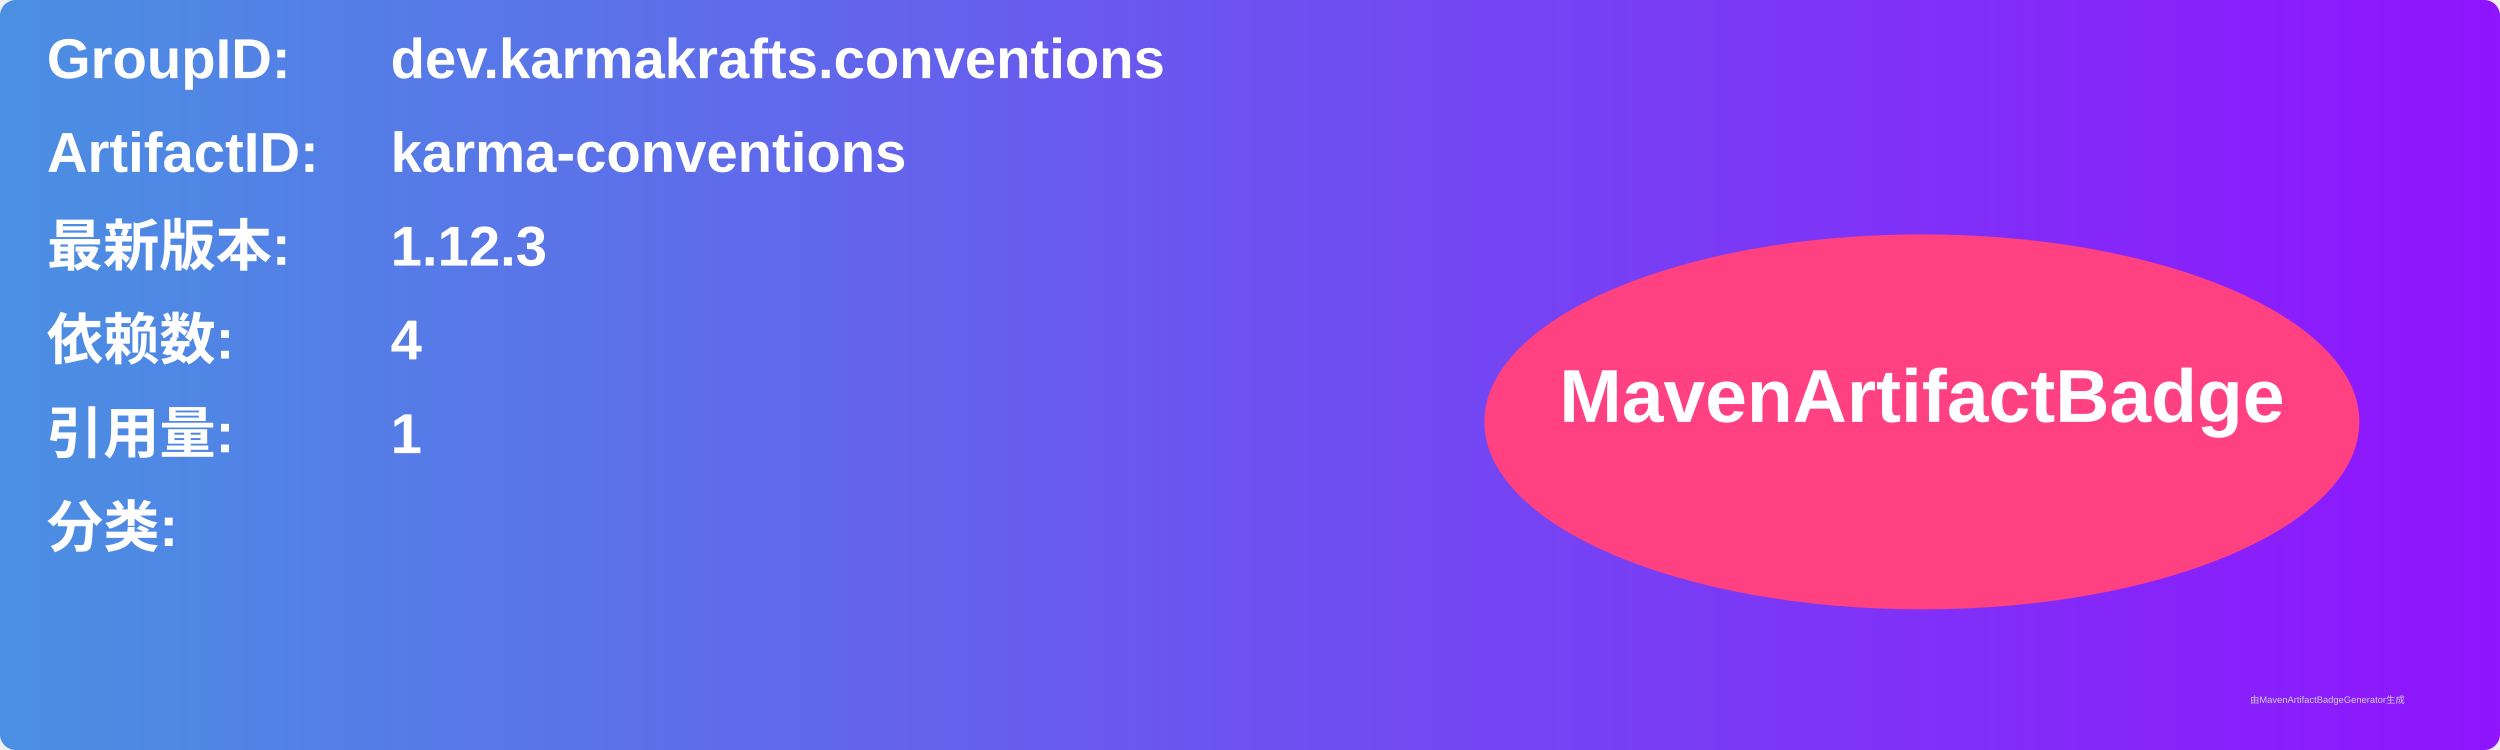
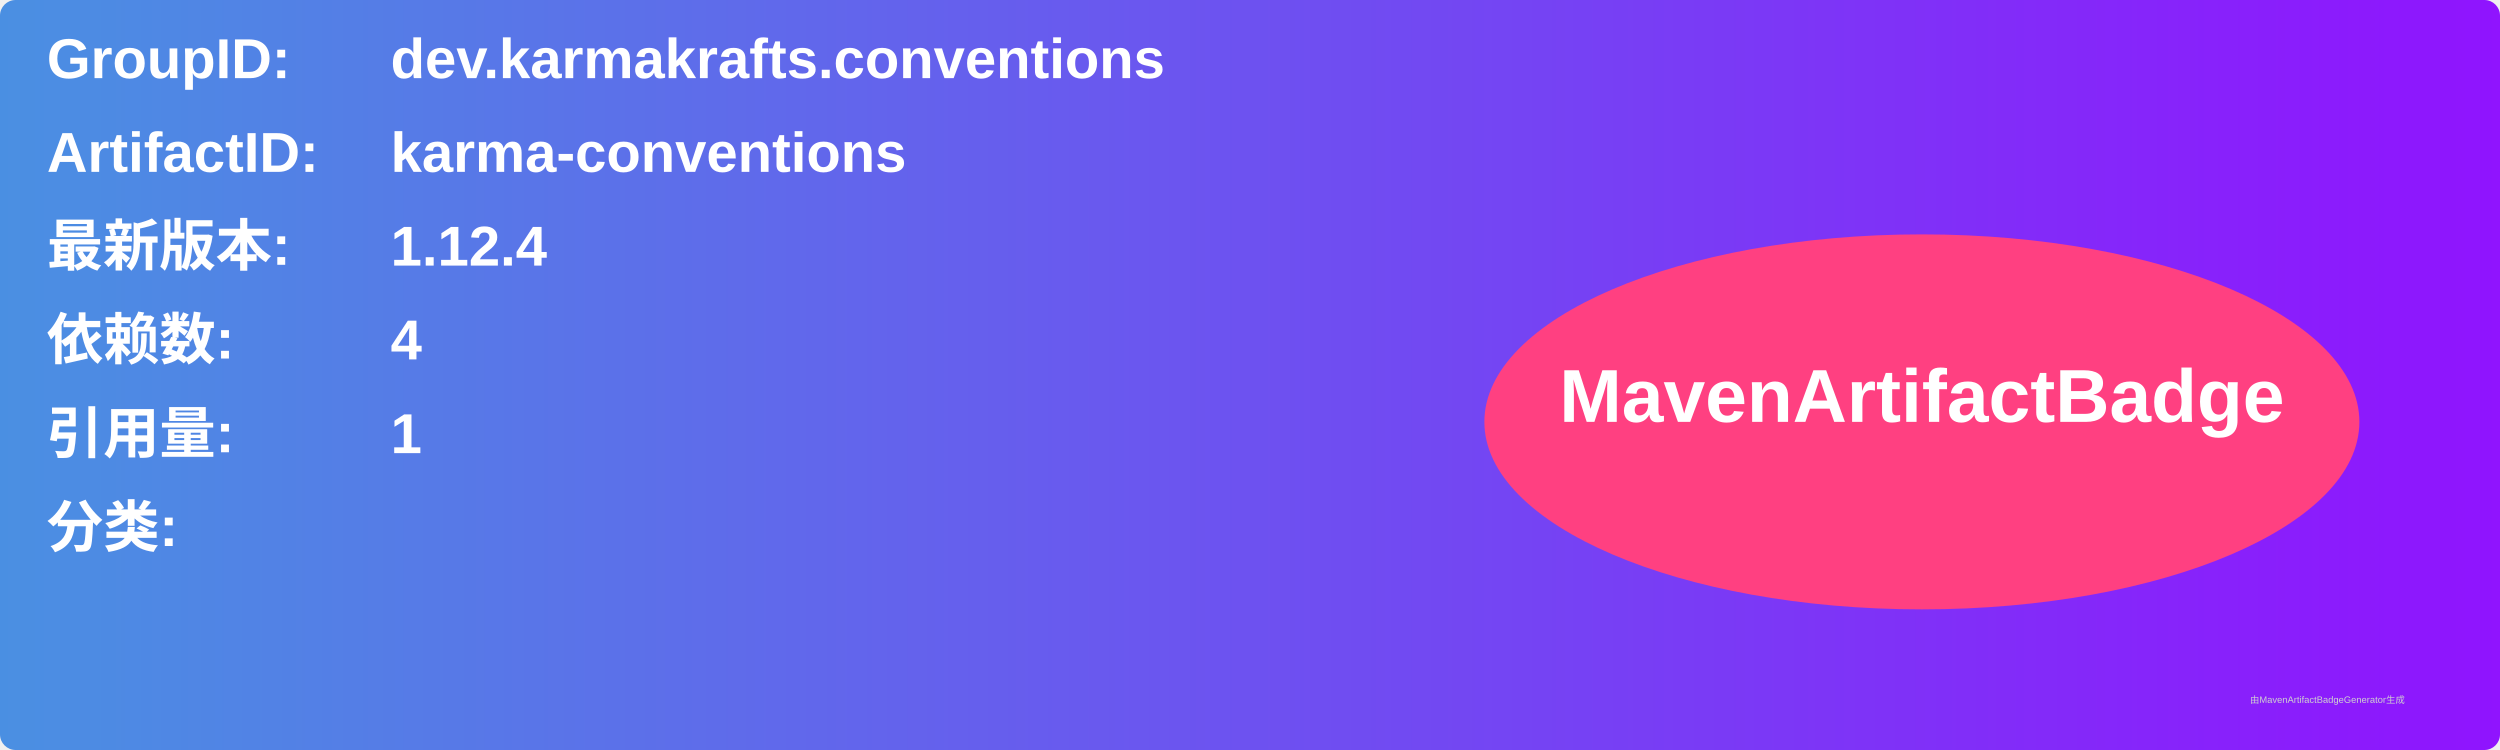
<svg xmlns="http://www.w3.org/2000/svg" width="800" height="240" viewBox="0 0 800 240">
  <linearGradient id="grad" x1="0%" y1="0%" x2="100%" y2="0%">
    <stop offset="0%" stop-color="#4a90e2" />
    <stop offset="100%" stop-color="#9013fe" />
  </linearGradient>
  <rect width="100%" height="100%" rx="5" ry="5" fill="url(#grad)" />
  <g transform="translate(15, 15)">
    <text x="0" y="10" font-family="Arial" font-size="18" fill="white" font-weight="bold" width="260">GroupID:</text>
    <text x="110" y="10" font-family="Arial" font-size="18" fill="white" font-weight="bold" width="460">dev.karmakrafts.conventions</text>
    <text x="0" y="40" font-family="Arial" font-size="18" fill="white" font-weight="bold" width="260">ArtifactID:</text>
    <text x="110" y="40" font-family="Arial" font-size="18" fill="white" font-weight="bold" width="460">karma-conventions</text>
    <text x="0" y="70" font-family="Arial" font-size="18" fill="white" font-weight="bold">最新版本:</text>
    <text x="110" y="70" font-family="Arial" font-size="18" fill="white" font-weight="bold">
-       <tspan font-weight="bold">1.12.3</tspan>
+       <tspan font-weight="bold">1.12.4</tspan>
    </text>
    <text x="0" y="100" font-family="Arial" font-size="18" fill="white" font-weight="bold">依赖数: </text>
    <text x="110" y="100" font-family="Arial" font-size="18" fill="white">
      <tspan font-weight="bold">4</tspan>
    </text>
    <text x="0" y="130" font-family="Arial" font-size="18" fill="white" font-weight="bold">引用量: </text>
    <text x="110" y="130" font-family="Arial" font-size="18" fill="white">
      <tspan font-weight="bold">1</tspan>
    </text>
    <text x="0" y="160" font-family="Arial" font-size="18" fill="white" font-weight="bold">分类:</text>
    <text x="10" y="190" font-family="Arial" font-size="10" fill="white">
      <tspan font-weight="bold" />
    </text>
    <ellipse cx="600" cy="120" rx="140" ry="60" fill="#ff4081" />
    <text x="600" y="120" text-anchor="middle" font-family="Arial" font-size="24" fill="white" font-weight="bold">MavenArtifactBadge</text>
  </g>
  <text x="720" y="225" font-family="Arial" font-size="3" fill="#d0d0d0">由MavenArtifactBadgeGenerator生成</text>
</svg>
